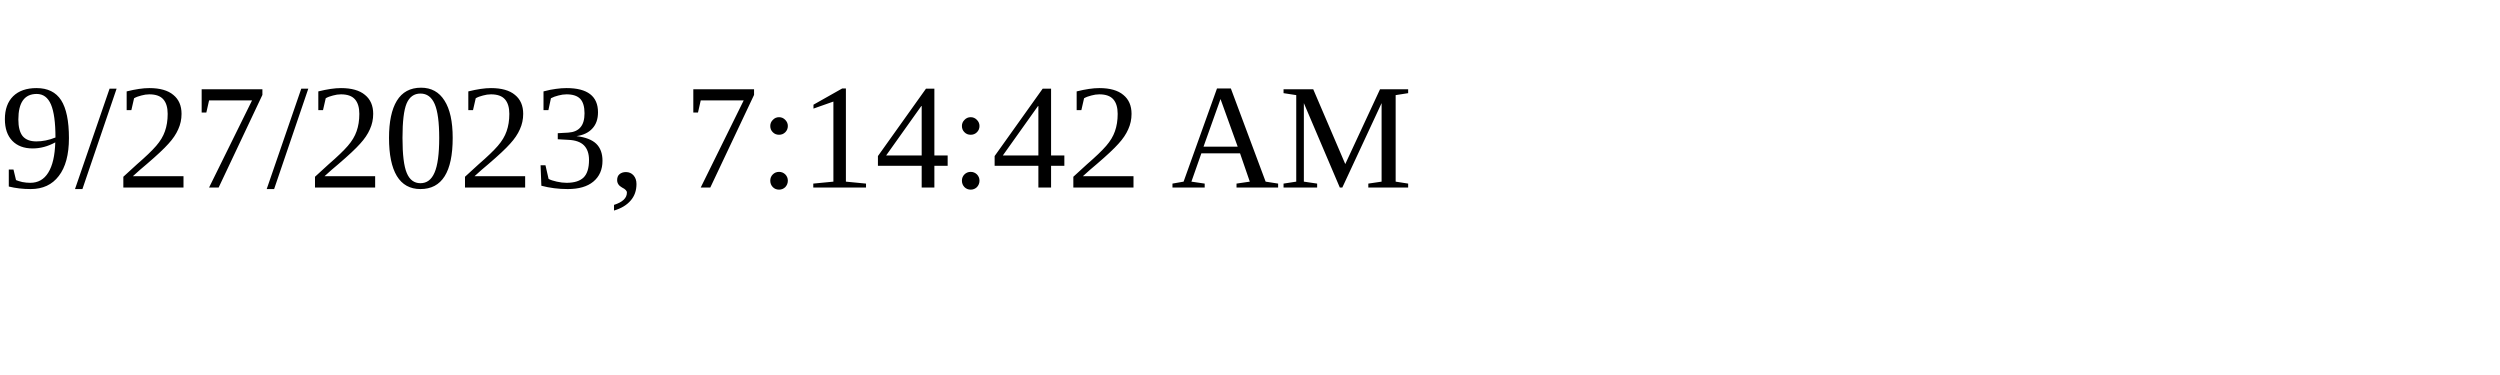
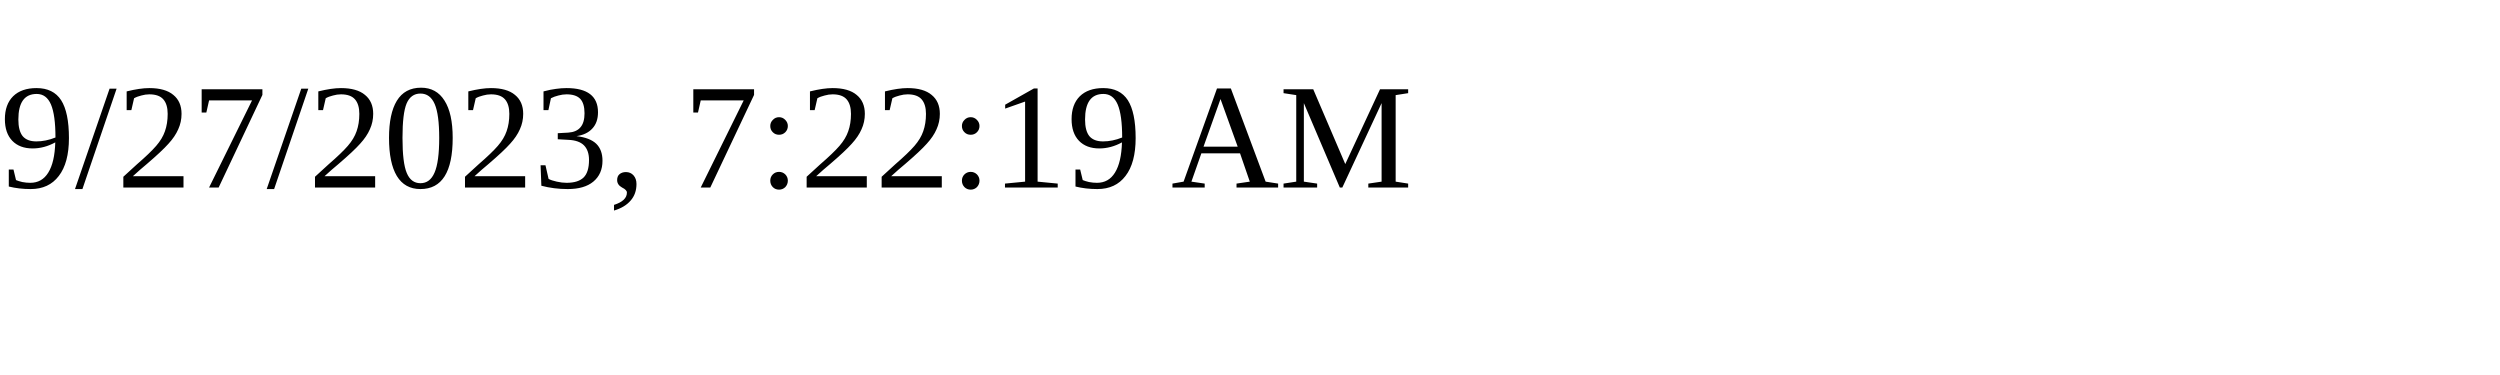
<svg xmlns="http://www.w3.org/2000/svg" height="30" width="200">
-   <text x="0" y="15">9/27/2023, 7:14:42 AM</text>
+   <text x="0" y="15">9/27/2023, 7:22:19 AM</text>
</svg>
